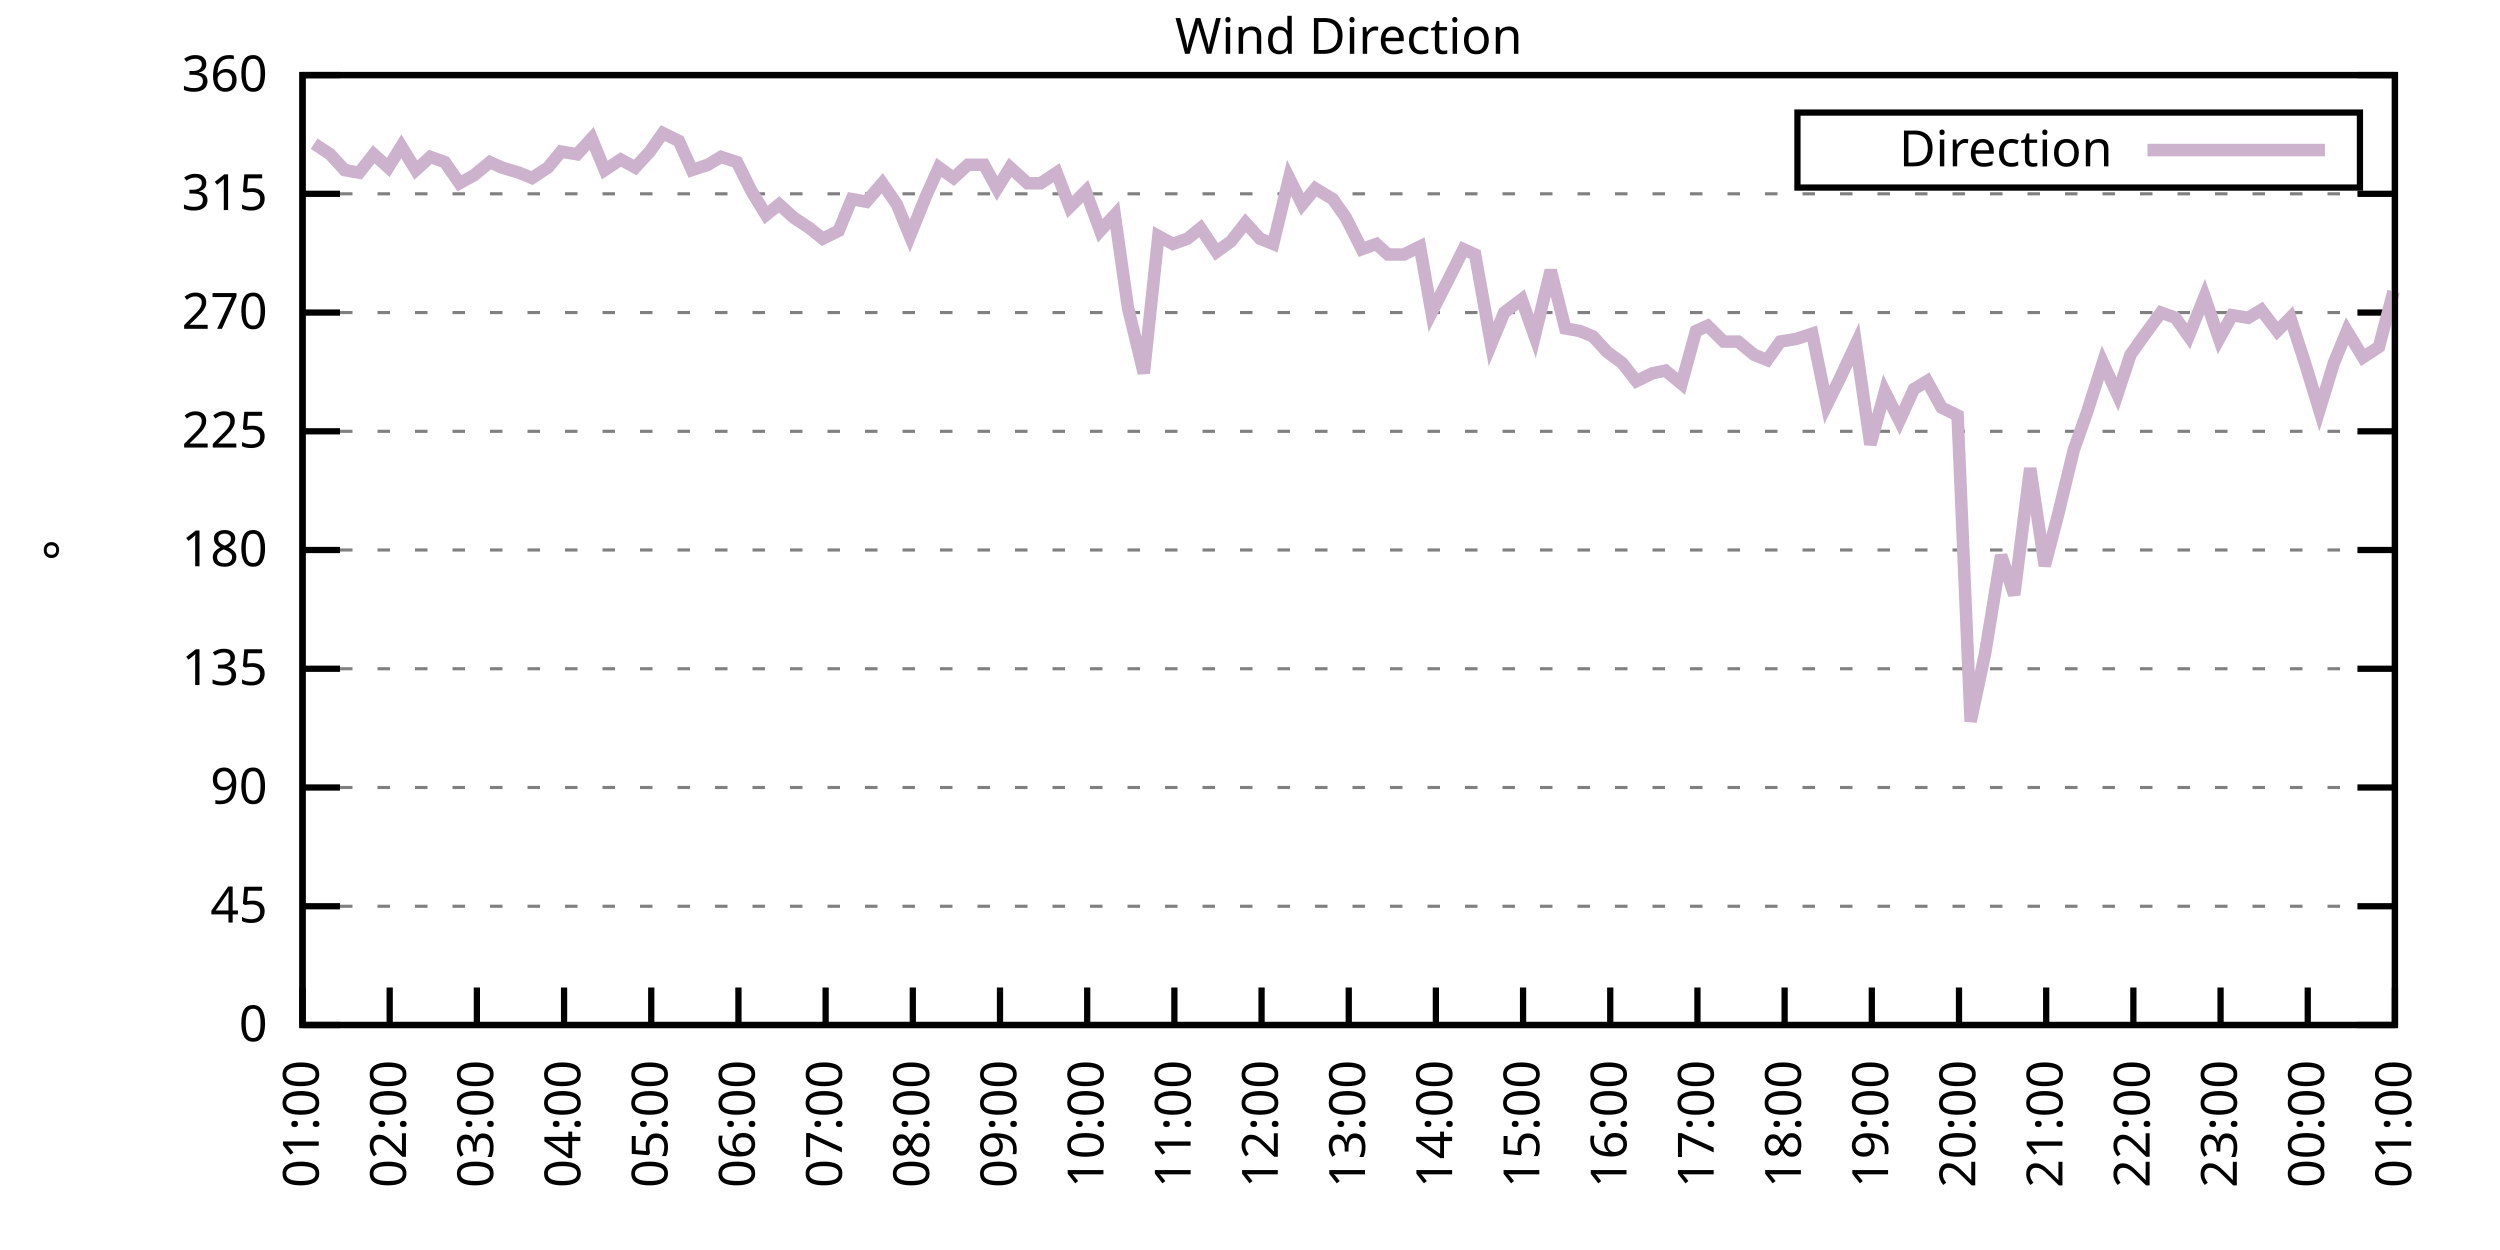
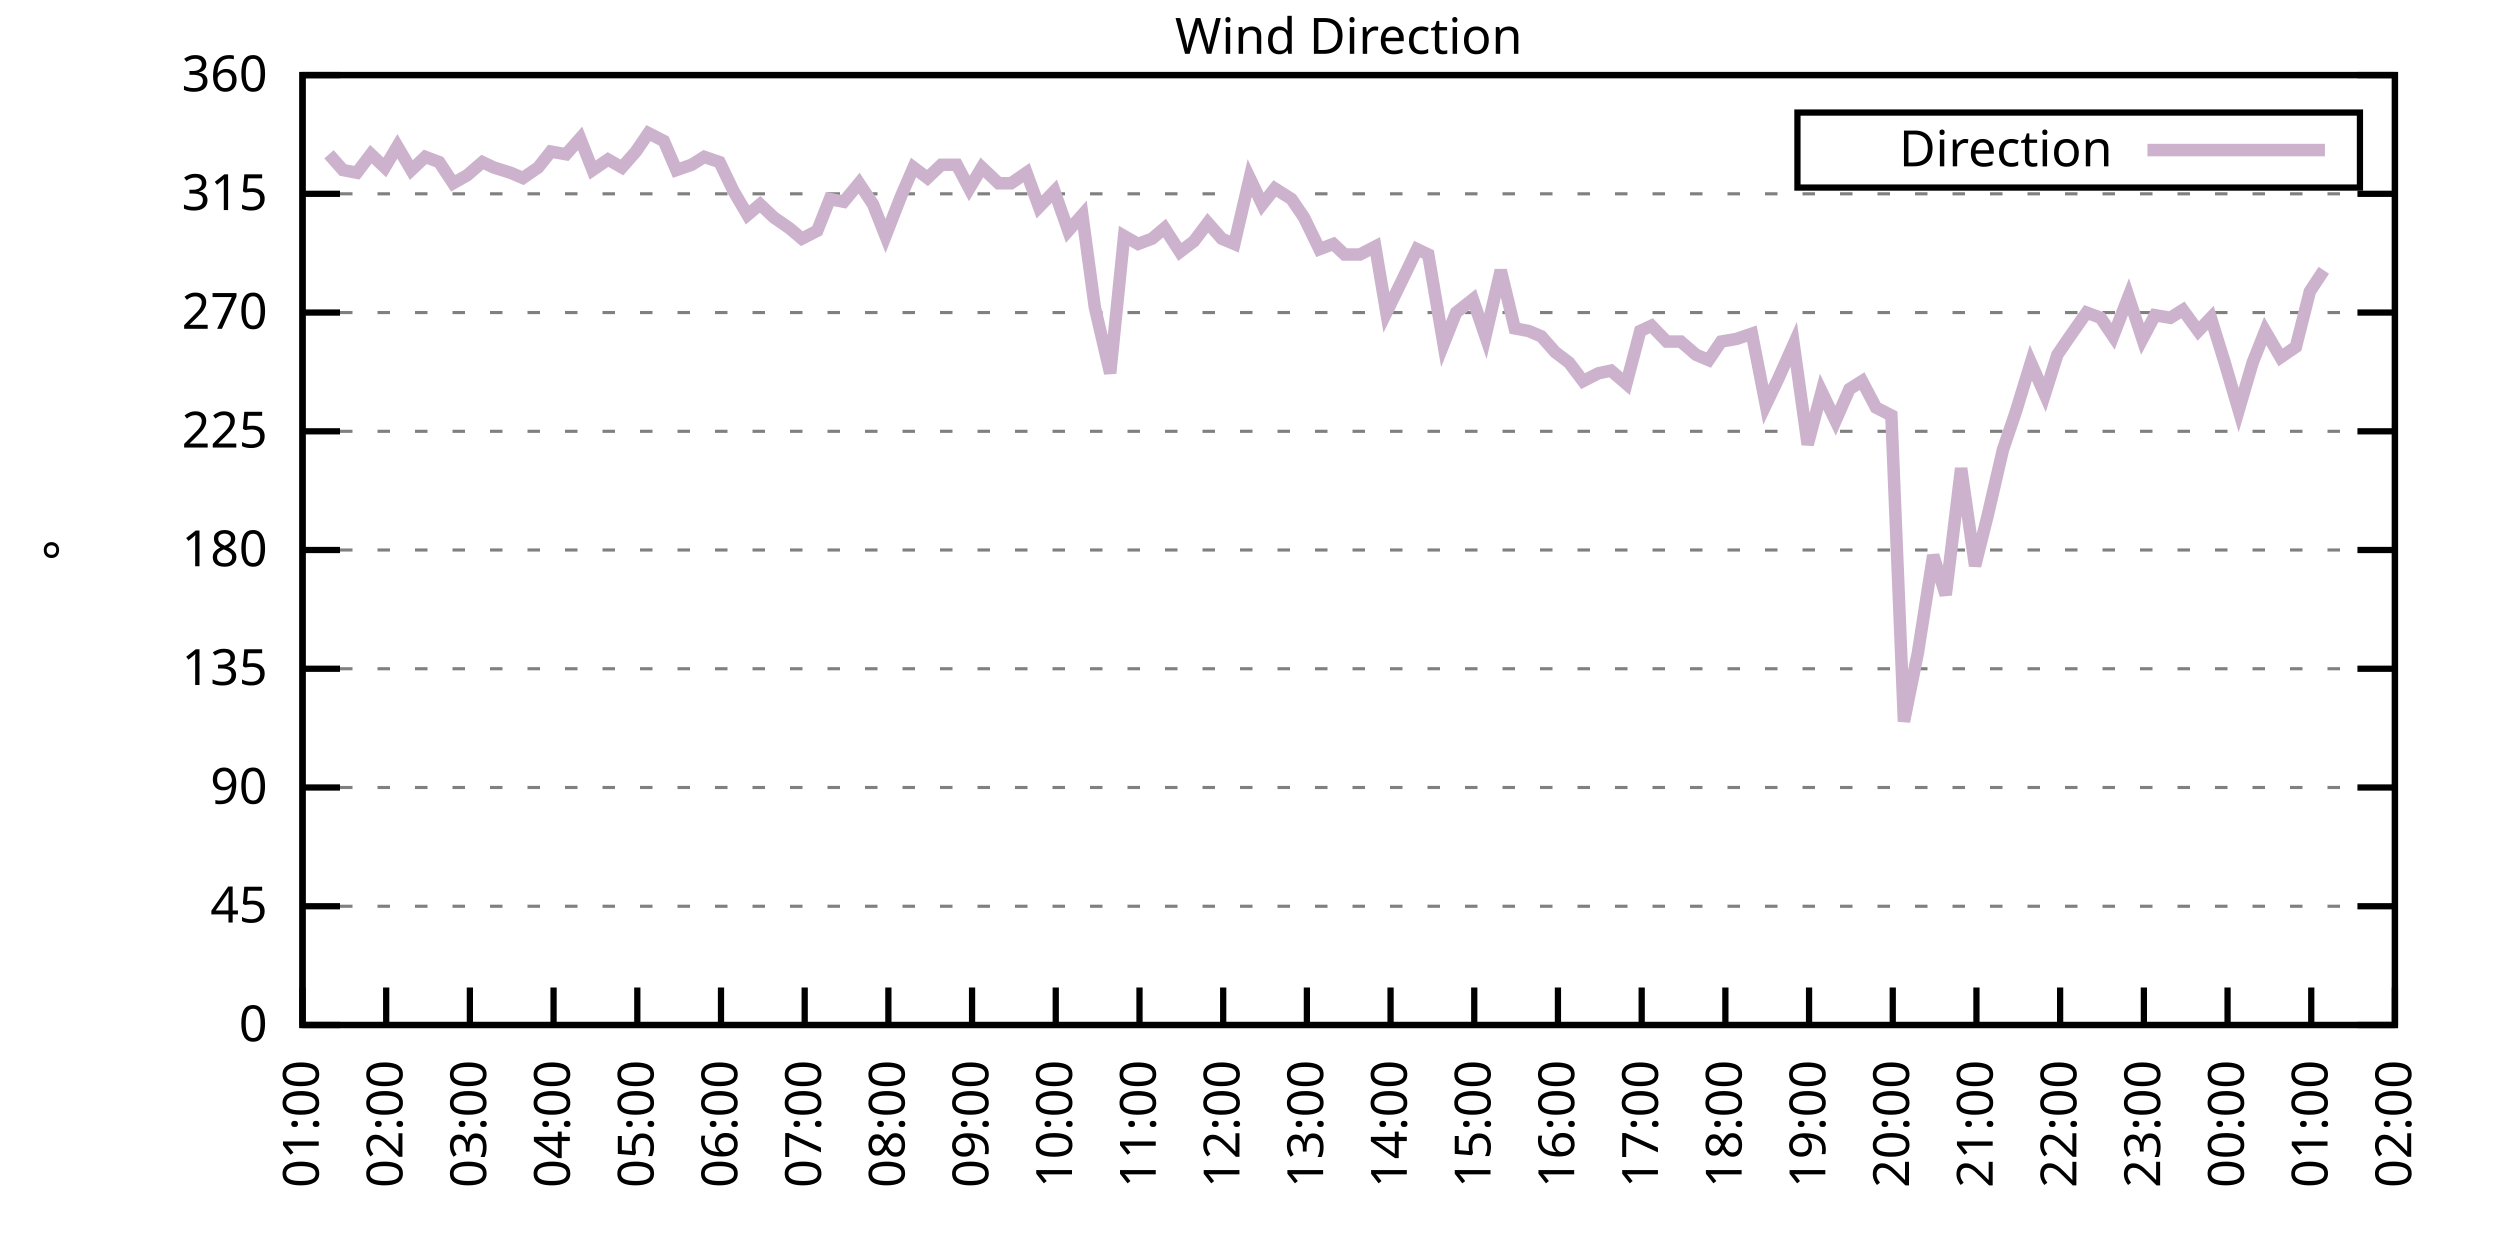
<svg xmlns="http://www.w3.org/2000/svg" xmlns:xlink="http://www.w3.org/1999/xlink" width="400" height="200" viewBox="0 0 400 200">
  <g id="gnuplot_canvas">
    <rect x="0" y="0" width="400" height="200" fill="none" />
    <defs>
      <circle id="gpDot" r="0.5" stroke-width="0.5" stroke="currentColor" />
      <path id="gpPt0" stroke-width="0.333" stroke="currentColor" d="M-1,0 h2 M0,-1 v2" />
      <path id="gpPt1" stroke-width="0.333" stroke="currentColor" d="M-1,-1 L1,1 M1,-1 L-1,1" />
      <path id="gpPt2" stroke-width="0.333" stroke="currentColor" d="M-1,0 L1,0 M0,-1 L0,1 M-1,-1 L1,1 M-1,1 L1,-1" />
      <rect id="gpPt3" stroke-width="0.333" stroke="currentColor" x="-1" y="-1" width="2" height="2" />
      <rect id="gpPt4" stroke-width="0.333" stroke="currentColor" fill="currentColor" x="-1" y="-1" width="2" height="2" />
      <circle id="gpPt5" stroke-width="0.333" stroke="currentColor" cx="0" cy="0" r="1" />
      <use xlink:href="#gpPt5" id="gpPt6" fill="currentColor" stroke="none" />
      <path id="gpPt7" stroke-width="0.333" stroke="currentColor" d="M0,-1.33 L-1.33,0.67 L1.33,0.67 z" />
      <use xlink:href="#gpPt7" id="gpPt8" fill="currentColor" stroke="none" />
      <use xlink:href="#gpPt7" id="gpPt9" stroke="currentColor" transform="rotate(180)" />
      <use xlink:href="#gpPt9" id="gpPt10" fill="currentColor" stroke="none" />
      <use xlink:href="#gpPt3" id="gpPt11" stroke="currentColor" transform="rotate(45)" />
      <use xlink:href="#gpPt11" id="gpPt12" fill="currentColor" stroke="none" />
      <path id="gpPt13" stroke-width="0.333" stroke="currentColor" d="M0,1.330 L1.265,0.411 L0.782,-1.067 L-0.782,-1.076 L-1.265,0.411 z" />
      <use xlink:href="#gpPt13" id="gpPt14" fill="currentColor" stroke="none" />
      <filter id="textbox" filterUnits="objectBoundingBox" x="0" y="0" height="1" width="1">
        <feFlood flood-color="white" flood-opacity="1" result="bgnd" />
        <feComposite in="SourceGraphic" in2="bgnd" operator="atop" />
      </filter>
      <filter id="greybox" filterUnits="objectBoundingBox" x="0" y="0" height="1" width="1">
        <feFlood flood-color="lightgrey" flood-opacity="1" result="grey" />
        <feComposite in="SourceGraphic" in2="grey" operator="atop" />
      </filter>
    </defs>
    <g fill="none" color="white" stroke="currentColor" stroke-width="1.00" stroke-linecap="butt" stroke-linejoin="miter">
</g>
    <g fill="none" color="black" stroke="currentColor" stroke-width="1.00" stroke-linecap="butt" stroke-linejoin="miter">
      <g stroke="none" shape-rendering="crispEdges">
        <polygon fill="rgb(255, 255, 255)" points="48.40,164.00 383.18,164.00 383.18,12.02 48.40,12.02 " />
      </g>
    </g>
    <g fill="none" color="black" stroke="currentColor" stroke-width="1.00" stroke-linecap="butt" stroke-linejoin="miter">
</g>
    <g fill="none" color="black" stroke="black" stroke-width="0.50" stroke-linecap="butt" stroke-linejoin="miter">
</g>
    <g fill="none" color="gray" stroke="currentColor" stroke-width="0.50" stroke-linecap="butt" stroke-linejoin="miter">
      <path stroke="gray" stroke-dasharray="2,4" class="gridline" d="M48.40,164.00 L383.19,164.00  " />
    </g>
    <g fill="none" color="gray" stroke="gray" stroke-width="1.00" stroke-linecap="butt" stroke-linejoin="miter">
</g>
    <g fill="none" color="black" stroke="currentColor" stroke-width="1.00" stroke-linecap="butt" stroke-linejoin="miter">
      <path stroke="black" d="M48.40,164.00 L54.40,164.00 M383.19,164.00 L377.19,164.00  " />
      <g transform="translate(42.80,166.60)" stroke="none" fill="black" font-family="Sans" font-size="8.00" text-anchor="end">
        <text>
          <tspan font-family="Sans"> 0</tspan>
        </text>
      </g>
    </g>
    <g fill="none" color="black" stroke="currentColor" stroke-width="1.00" stroke-linecap="butt" stroke-linejoin="miter">
</g>
    <g fill="none" color="black" stroke="black" stroke-width="0.50" stroke-linecap="butt" stroke-linejoin="miter">
</g>
    <g fill="none" color="gray" stroke="currentColor" stroke-width="0.50" stroke-linecap="butt" stroke-linejoin="miter">
      <path stroke="gray" stroke-dasharray="2,4" class="gridline" d="M48.40,145.00 L383.19,145.00  " />
    </g>
    <g fill="none" color="gray" stroke="gray" stroke-width="1.00" stroke-linecap="butt" stroke-linejoin="miter">
</g>
    <g fill="none" color="black" stroke="currentColor" stroke-width="1.00" stroke-linecap="butt" stroke-linejoin="miter">
      <path stroke="black" d="M48.40,145.00 L54.40,145.00 M383.19,145.00 L377.19,145.00  " />
      <g transform="translate(42.80,147.60)" stroke="none" fill="black" font-family="Sans" font-size="8.00" text-anchor="end">
        <text>
          <tspan font-family="Sans"> 45</tspan>
        </text>
      </g>
    </g>
    <g fill="none" color="black" stroke="currentColor" stroke-width="1.00" stroke-linecap="butt" stroke-linejoin="miter">
</g>
    <g fill="none" color="black" stroke="black" stroke-width="0.50" stroke-linecap="butt" stroke-linejoin="miter">
</g>
    <g fill="none" color="gray" stroke="currentColor" stroke-width="0.50" stroke-linecap="butt" stroke-linejoin="miter">
      <path stroke="gray" stroke-dasharray="2,4" class="gridline" d="M48.40,126.00 L383.19,126.00  " />
    </g>
    <g fill="none" color="gray" stroke="gray" stroke-width="1.00" stroke-linecap="butt" stroke-linejoin="miter">
</g>
    <g fill="none" color="black" stroke="currentColor" stroke-width="1.00" stroke-linecap="butt" stroke-linejoin="miter">
      <path stroke="black" d="M48.40,126.00 L54.40,126.00 M383.19,126.00 L377.19,126.00  " />
      <g transform="translate(42.80,128.60)" stroke="none" fill="black" font-family="Sans" font-size="8.00" text-anchor="end">
        <text>
          <tspan font-family="Sans"> 90</tspan>
        </text>
      </g>
    </g>
    <g fill="none" color="black" stroke="currentColor" stroke-width="1.00" stroke-linecap="butt" stroke-linejoin="miter">
</g>
    <g fill="none" color="black" stroke="black" stroke-width="0.50" stroke-linecap="butt" stroke-linejoin="miter">
</g>
    <g fill="none" color="gray" stroke="currentColor" stroke-width="0.50" stroke-linecap="butt" stroke-linejoin="miter">
      <path stroke="gray" stroke-dasharray="2,4" class="gridline" d="M48.40,107.00 L383.19,107.00  " />
    </g>
    <g fill="none" color="gray" stroke="gray" stroke-width="1.00" stroke-linecap="butt" stroke-linejoin="miter">
</g>
    <g fill="none" color="black" stroke="currentColor" stroke-width="1.00" stroke-linecap="butt" stroke-linejoin="miter">
      <path stroke="black" d="M48.40,107.00 L54.40,107.00 M383.19,107.00 L377.19,107.00  " />
      <g transform="translate(42.80,109.60)" stroke="none" fill="black" font-family="Sans" font-size="8.00" text-anchor="end">
        <text>
          <tspan font-family="Sans"> 135</tspan>
        </text>
      </g>
    </g>
    <g fill="none" color="black" stroke="currentColor" stroke-width="1.00" stroke-linecap="butt" stroke-linejoin="miter">
</g>
    <g fill="none" color="black" stroke="black" stroke-width="0.50" stroke-linecap="butt" stroke-linejoin="miter">
</g>
    <g fill="none" color="gray" stroke="currentColor" stroke-width="0.50" stroke-linecap="butt" stroke-linejoin="miter">
      <path stroke="gray" stroke-dasharray="2,4" class="gridline" d="M48.40,88.00 L383.19,88.00  " />
    </g>
    <g fill="none" color="gray" stroke="gray" stroke-width="1.00" stroke-linecap="butt" stroke-linejoin="miter">
</g>
    <g fill="none" color="black" stroke="currentColor" stroke-width="1.00" stroke-linecap="butt" stroke-linejoin="miter">
      <path stroke="black" d="M48.40,88.00 L54.40,88.00 M383.19,88.00 L377.19,88.00  " />
      <g transform="translate(42.80,90.60)" stroke="none" fill="black" font-family="Sans" font-size="8.00" text-anchor="end">
        <text>
          <tspan font-family="Sans"> 180</tspan>
        </text>
      </g>
    </g>
    <g fill="none" color="black" stroke="currentColor" stroke-width="1.00" stroke-linecap="butt" stroke-linejoin="miter">
</g>
    <g fill="none" color="black" stroke="black" stroke-width="0.50" stroke-linecap="butt" stroke-linejoin="miter">
</g>
    <g fill="none" color="gray" stroke="currentColor" stroke-width="0.50" stroke-linecap="butt" stroke-linejoin="miter">
      <path stroke="gray" stroke-dasharray="2,4" class="gridline" d="M48.40,69.01 L383.19,69.01  " />
    </g>
    <g fill="none" color="gray" stroke="gray" stroke-width="1.00" stroke-linecap="butt" stroke-linejoin="miter">
</g>
    <g fill="none" color="black" stroke="currentColor" stroke-width="1.00" stroke-linecap="butt" stroke-linejoin="miter">
      <path stroke="black" d="M48.40,69.01 L54.40,69.01 M383.19,69.01 L377.19,69.01  " />
      <g transform="translate(42.80,71.61)" stroke="none" fill="black" font-family="Sans" font-size="8.00" text-anchor="end">
        <text>
          <tspan font-family="Sans"> 225</tspan>
        </text>
      </g>
    </g>
    <g fill="none" color="black" stroke="currentColor" stroke-width="1.00" stroke-linecap="butt" stroke-linejoin="miter">
</g>
    <g fill="none" color="black" stroke="black" stroke-width="0.50" stroke-linecap="butt" stroke-linejoin="miter">
</g>
    <g fill="none" color="gray" stroke="currentColor" stroke-width="0.50" stroke-linecap="butt" stroke-linejoin="miter">
      <path stroke="gray" stroke-dasharray="2,4" class="gridline" d="M48.40,50.01 L383.19,50.01  " />
    </g>
    <g fill="none" color="gray" stroke="gray" stroke-width="1.00" stroke-linecap="butt" stroke-linejoin="miter">
</g>
    <g fill="none" color="black" stroke="currentColor" stroke-width="1.00" stroke-linecap="butt" stroke-linejoin="miter">
      <path stroke="black" d="M48.40,50.01 L54.40,50.01 M383.19,50.01 L377.19,50.01  " />
      <g transform="translate(42.80,52.61)" stroke="none" fill="black" font-family="Sans" font-size="8.00" text-anchor="end">
        <text>
          <tspan font-family="Sans"> 270</tspan>
        </text>
      </g>
    </g>
    <g fill="none" color="black" stroke="currentColor" stroke-width="1.00" stroke-linecap="butt" stroke-linejoin="miter">
</g>
    <g fill="none" color="black" stroke="black" stroke-width="0.50" stroke-linecap="butt" stroke-linejoin="miter">
</g>
    <g fill="none" color="gray" stroke="currentColor" stroke-width="0.50" stroke-linecap="butt" stroke-linejoin="miter">
      <path stroke="gray" stroke-dasharray="2,4" class="gridline" d="M48.40,31.01 L383.19,31.01  " />
    </g>
    <g fill="none" color="gray" stroke="gray" stroke-width="1.00" stroke-linecap="butt" stroke-linejoin="miter">
</g>
    <g fill="none" color="black" stroke="currentColor" stroke-width="1.00" stroke-linecap="butt" stroke-linejoin="miter">
      <path stroke="black" d="M48.40,31.01 L54.40,31.01 M383.19,31.01 L377.19,31.01  " />
      <g transform="translate(42.80,33.61)" stroke="none" fill="black" font-family="Sans" font-size="8.00" text-anchor="end">
        <text>
          <tspan font-family="Sans"> 315</tspan>
        </text>
      </g>
    </g>
    <g fill="none" color="black" stroke="currentColor" stroke-width="1.00" stroke-linecap="butt" stroke-linejoin="miter">
</g>
    <g fill="none" color="black" stroke="black" stroke-width="0.50" stroke-linecap="butt" stroke-linejoin="miter">
</g>
    <g fill="none" color="gray" stroke="currentColor" stroke-width="0.50" stroke-linecap="butt" stroke-linejoin="miter">
      <path stroke="gray" stroke-dasharray="2,4" class="gridline" d="M48.40,12.01 L383.19,12.01  " />
    </g>
    <g fill="none" color="gray" stroke="gray" stroke-width="1.00" stroke-linecap="butt" stroke-linejoin="miter">
</g>
    <g fill="none" color="black" stroke="currentColor" stroke-width="1.00" stroke-linecap="butt" stroke-linejoin="miter">
      <path stroke="black" d="M48.40,12.01 L54.40,12.01 M383.19,12.01 L377.19,12.01  " />
      <g transform="translate(42.80,14.61)" stroke="none" fill="black" font-family="Sans" font-size="8.00" text-anchor="end">
        <text>
          <tspan font-family="Sans"> 360</tspan>
        </text>
      </g>
    </g>
    <g fill="none" color="black" stroke="currentColor" stroke-width="1.00" stroke-linecap="butt" stroke-linejoin="miter">
      <path stroke="black" d="M48.40,164.00 L48.40,158.00  " />
      <g transform="translate(51.00,169.60) rotate(270.00)" stroke="none" fill="black" font-family="Sans" font-size="8.00" text-anchor="end">
        <text>
          <tspan font-family="Sans">01:00</tspan>
        </text>
      </g>
    </g>
    <g fill="none" color="black" stroke="currentColor" stroke-width="1.00" stroke-linecap="butt" stroke-linejoin="miter">
-       <path stroke="black" d="M62.35,164.00 L62.35,158.00  " />
-       <g transform="translate(64.95,169.60) rotate(270.00)" stroke="none" fill="black" font-family="Sans" font-size="8.00" text-anchor="end">
+       <path stroke="black" d="M61.79,164.00 L61.79,158.00  " />
+       <g transform="translate(64.39,169.60) rotate(270.00)" stroke="none" fill="black" font-family="Sans" font-size="8.00" text-anchor="end">
        <text>
          <tspan font-family="Sans">02:00</tspan>
        </text>
      </g>
    </g>
    <g fill="none" color="black" stroke="currentColor" stroke-width="1.00" stroke-linecap="butt" stroke-linejoin="miter">
-       <path stroke="black" d="M76.30,164.00 L76.30,158.00  " />
-       <g transform="translate(78.90,169.60) rotate(270.00)" stroke="none" fill="black" font-family="Sans" font-size="8.00" text-anchor="end">
+       <path stroke="black" d="M75.18,164.00 L75.18,158.00  " />
+       <g transform="translate(77.78,169.60) rotate(270.00)" stroke="none" fill="black" font-family="Sans" font-size="8.00" text-anchor="end">
        <text>
          <tspan font-family="Sans">03:00</tspan>
        </text>
      </g>
    </g>
    <g fill="none" color="black" stroke="currentColor" stroke-width="1.00" stroke-linecap="butt" stroke-linejoin="miter">
-       <path stroke="black" d="M90.25,164.00 L90.25,158.00  " />
-       <g transform="translate(92.85,169.60) rotate(270.00)" stroke="none" fill="black" font-family="Sans" font-size="8.00" text-anchor="end">
+       <path stroke="black" d="M88.57,164.00 L88.57,158.00  " />
+       <g transform="translate(91.17,169.60) rotate(270.00)" stroke="none" fill="black" font-family="Sans" font-size="8.00" text-anchor="end">
        <text>
          <tspan font-family="Sans">04:00</tspan>
        </text>
      </g>
    </g>
    <g fill="none" color="black" stroke="currentColor" stroke-width="1.00" stroke-linecap="butt" stroke-linejoin="miter">
-       <path stroke="black" d="M104.20,164.00 L104.20,158.00  " />
-       <g transform="translate(106.80,169.60) rotate(270.00)" stroke="none" fill="black" font-family="Sans" font-size="8.00" text-anchor="end">
+       <path stroke="black" d="M101.97,164.00 L101.97,158.00  " />
+       <g transform="translate(104.57,169.60) rotate(270.00)" stroke="none" fill="black" font-family="Sans" font-size="8.00" text-anchor="end">
        <text>
          <tspan font-family="Sans">05:00</tspan>
        </text>
      </g>
    </g>
    <g fill="none" color="black" stroke="currentColor" stroke-width="1.00" stroke-linecap="butt" stroke-linejoin="miter">
-       <path stroke="black" d="M118.15,164.00 L118.15,158.00  " />
-       <g transform="translate(120.75,169.60) rotate(270.00)" stroke="none" fill="black" font-family="Sans" font-size="8.00" text-anchor="end">
+       <path stroke="black" d="M115.36,164.00 L115.36,158.00  " />
+       <g transform="translate(117.96,169.60) rotate(270.00)" stroke="none" fill="black" font-family="Sans" font-size="8.00" text-anchor="end">
        <text>
          <tspan font-family="Sans">06:00</tspan>
        </text>
      </g>
    </g>
    <g fill="none" color="black" stroke="currentColor" stroke-width="1.00" stroke-linecap="butt" stroke-linejoin="miter">
-       <path stroke="black" d="M132.10,164.00 L132.10,158.00  " />
-       <g transform="translate(134.70,169.60) rotate(270.00)" stroke="none" fill="black" font-family="Sans" font-size="8.00" text-anchor="end">
+       <path stroke="black" d="M128.75,164.00 L128.75,158.00  " />
+       <g transform="translate(131.35,169.60) rotate(270.00)" stroke="none" fill="black" font-family="Sans" font-size="8.00" text-anchor="end">
        <text>
          <tspan font-family="Sans">07:00</tspan>
        </text>
      </g>
    </g>
    <g fill="none" color="black" stroke="currentColor" stroke-width="1.00" stroke-linecap="butt" stroke-linejoin="miter">
-       <path stroke="black" d="M146.05,164.00 L146.05,158.00  " />
-       <g transform="translate(148.65,169.60) rotate(270.00)" stroke="none" fill="black" font-family="Sans" font-size="8.00" text-anchor="end">
+       <path stroke="black" d="M142.14,164.00 L142.14,158.00  " />
+       <g transform="translate(144.74,169.60) rotate(270.00)" stroke="none" fill="black" font-family="Sans" font-size="8.00" text-anchor="end">
        <text>
          <tspan font-family="Sans">08:00</tspan>
        </text>
      </g>
    </g>
    <g fill="none" color="black" stroke="currentColor" stroke-width="1.00" stroke-linecap="butt" stroke-linejoin="miter">
-       <path stroke="black" d="M160.00,164.00 L160.00,158.00  " />
-       <g transform="translate(162.60,169.60) rotate(270.00)" stroke="none" fill="black" font-family="Sans" font-size="8.00" text-anchor="end">
+       <path stroke="black" d="M155.53,164.00 L155.53,158.00  " />
+       <g transform="translate(158.13,169.60) rotate(270.00)" stroke="none" fill="black" font-family="Sans" font-size="8.00" text-anchor="end">
        <text>
          <tspan font-family="Sans">09:00</tspan>
        </text>
      </g>
    </g>
    <g fill="none" color="black" stroke="currentColor" stroke-width="1.00" stroke-linecap="butt" stroke-linejoin="miter">
-       <path stroke="black" d="M173.95,164.00 L173.95,158.00  " />
-       <g transform="translate(176.55,169.60) rotate(270.00)" stroke="none" fill="black" font-family="Sans" font-size="8.00" text-anchor="end">
+       <path stroke="black" d="M168.92,164.00 L168.92,158.00  " />
+       <g transform="translate(171.52,169.60) rotate(270.00)" stroke="none" fill="black" font-family="Sans" font-size="8.00" text-anchor="end">
        <text>
          <tspan font-family="Sans">10:00</tspan>
        </text>
      </g>
    </g>
    <g fill="none" color="black" stroke="currentColor" stroke-width="1.00" stroke-linecap="butt" stroke-linejoin="miter">
-       <path stroke="black" d="M187.90,164.00 L187.90,158.00  " />
-       <g transform="translate(190.50,169.60) rotate(270.00)" stroke="none" fill="black" font-family="Sans" font-size="8.00" text-anchor="end">
+       <path stroke="black" d="M182.32,164.00 L182.32,158.00  " />
+       <g transform="translate(184.92,169.60) rotate(270.00)" stroke="none" fill="black" font-family="Sans" font-size="8.00" text-anchor="end">
        <text>
          <tspan font-family="Sans">11:00</tspan>
        </text>
      </g>
    </g>
    <g fill="none" color="black" stroke="currentColor" stroke-width="1.00" stroke-linecap="butt" stroke-linejoin="miter">
-       <path stroke="black" d="M201.85,164.00 L201.85,158.00  " />
-       <g transform="translate(204.45,169.60) rotate(270.00)" stroke="none" fill="black" font-family="Sans" font-size="8.00" text-anchor="end">
+       <path stroke="black" d="M195.71,164.00 L195.71,158.00  " />
+       <g transform="translate(198.31,169.60) rotate(270.00)" stroke="none" fill="black" font-family="Sans" font-size="8.00" text-anchor="end">
        <text>
          <tspan font-family="Sans">12:00</tspan>
        </text>
      </g>
    </g>
    <g fill="none" color="black" stroke="currentColor" stroke-width="1.00" stroke-linecap="butt" stroke-linejoin="miter">
-       <path stroke="black" d="M215.80,164.00 L215.80,158.00  " />
-       <g transform="translate(218.40,169.60) rotate(270.00)" stroke="none" fill="black" font-family="Sans" font-size="8.00" text-anchor="end">
+       <path stroke="black" d="M209.10,164.00 L209.10,158.00  " />
+       <g transform="translate(211.70,169.60) rotate(270.00)" stroke="none" fill="black" font-family="Sans" font-size="8.00" text-anchor="end">
        <text>
          <tspan font-family="Sans">13:00</tspan>
        </text>
      </g>
    </g>
    <g fill="none" color="black" stroke="currentColor" stroke-width="1.00" stroke-linecap="butt" stroke-linejoin="miter">
-       <path stroke="black" d="M229.74,164.00 L229.74,158.00  " />
-       <g transform="translate(232.34,169.60) rotate(270.00)" stroke="none" fill="black" font-family="Sans" font-size="8.00" text-anchor="end">
+       <path stroke="black" d="M222.49,164.00 L222.49,158.00  " />
+       <g transform="translate(225.09,169.60) rotate(270.00)" stroke="none" fill="black" font-family="Sans" font-size="8.00" text-anchor="end">
        <text>
          <tspan font-family="Sans">14:00</tspan>
        </text>
      </g>
    </g>
    <g fill="none" color="black" stroke="currentColor" stroke-width="1.00" stroke-linecap="butt" stroke-linejoin="miter">
-       <path stroke="black" d="M243.69,164.00 L243.69,158.00  " />
-       <g transform="translate(246.29,169.60) rotate(270.00)" stroke="none" fill="black" font-family="Sans" font-size="8.00" text-anchor="end">
+       <path stroke="black" d="M235.88,164.00 L235.88,158.00  " />
+       <g transform="translate(238.48,169.60) rotate(270.00)" stroke="none" fill="black" font-family="Sans" font-size="8.00" text-anchor="end">
        <text>
          <tspan font-family="Sans">15:00</tspan>
        </text>
      </g>
    </g>
    <g fill="none" color="black" stroke="currentColor" stroke-width="1.00" stroke-linecap="butt" stroke-linejoin="miter">
-       <path stroke="black" d="M257.64,164.00 L257.64,158.00  " />
-       <g transform="translate(260.24,169.60) rotate(270.00)" stroke="none" fill="black" font-family="Sans" font-size="8.00" text-anchor="end">
+       <path stroke="black" d="M249.27,164.00 L249.27,158.00  " />
+       <g transform="translate(251.87,169.60) rotate(270.00)" stroke="none" fill="black" font-family="Sans" font-size="8.00" text-anchor="end">
        <text>
          <tspan font-family="Sans">16:00</tspan>
        </text>
      </g>
    </g>
    <g fill="none" color="black" stroke="currentColor" stroke-width="1.00" stroke-linecap="butt" stroke-linejoin="miter">
-       <path stroke="black" d="M271.59,164.00 L271.59,158.00  " />
-       <g transform="translate(274.19,169.60) rotate(270.00)" stroke="none" fill="black" font-family="Sans" font-size="8.00" text-anchor="end">
+       <path stroke="black" d="M262.67,164.00 L262.67,158.00  " />
+       <g transform="translate(265.27,169.60) rotate(270.00)" stroke="none" fill="black" font-family="Sans" font-size="8.00" text-anchor="end">
        <text>
          <tspan font-family="Sans">17:00</tspan>
        </text>
      </g>
    </g>
    <g fill="none" color="black" stroke="currentColor" stroke-width="1.00" stroke-linecap="butt" stroke-linejoin="miter">
-       <path stroke="black" d="M285.54,164.00 L285.54,158.00  " />
-       <g transform="translate(288.14,169.60) rotate(270.00)" stroke="none" fill="black" font-family="Sans" font-size="8.00" text-anchor="end">
+       <path stroke="black" d="M276.06,164.00 L276.06,158.00  " />
+       <g transform="translate(278.66,169.60) rotate(270.00)" stroke="none" fill="black" font-family="Sans" font-size="8.00" text-anchor="end">
        <text>
          <tspan font-family="Sans">18:00</tspan>
        </text>
      </g>
    </g>
    <g fill="none" color="black" stroke="currentColor" stroke-width="1.00" stroke-linecap="butt" stroke-linejoin="miter">
-       <path stroke="black" d="M299.49,164.00 L299.49,158.00  " />
-       <g transform="translate(302.09,169.60) rotate(270.00)" stroke="none" fill="black" font-family="Sans" font-size="8.00" text-anchor="end">
+       <path stroke="black" d="M289.45,164.00 L289.45,158.00  " />
+       <g transform="translate(292.05,169.60) rotate(270.00)" stroke="none" fill="black" font-family="Sans" font-size="8.00" text-anchor="end">
        <text>
          <tspan font-family="Sans">19:00</tspan>
        </text>
      </g>
    </g>
    <g fill="none" color="black" stroke="currentColor" stroke-width="1.00" stroke-linecap="butt" stroke-linejoin="miter">
-       <path stroke="black" d="M313.44,164.00 L313.44,158.00  " />
-       <g transform="translate(316.04,169.60) rotate(270.00)" stroke="none" fill="black" font-family="Sans" font-size="8.00" text-anchor="end">
+       <path stroke="black" d="M302.84,164.00 L302.84,158.00  " />
+       <g transform="translate(305.44,169.60) rotate(270.00)" stroke="none" fill="black" font-family="Sans" font-size="8.00" text-anchor="end">
        <text>
          <tspan font-family="Sans">20:00</tspan>
        </text>
      </g>
    </g>
    <g fill="none" color="black" stroke="currentColor" stroke-width="1.00" stroke-linecap="butt" stroke-linejoin="miter">
-       <path stroke="black" d="M327.39,164.00 L327.39,158.00  " />
-       <g transform="translate(329.99,169.60) rotate(270.00)" stroke="none" fill="black" font-family="Sans" font-size="8.00" text-anchor="end">
+       <path stroke="black" d="M316.23,164.00 L316.23,158.00  " />
+       <g transform="translate(318.83,169.60) rotate(270.00)" stroke="none" fill="black" font-family="Sans" font-size="8.00" text-anchor="end">
        <text>
          <tspan font-family="Sans">21:00</tspan>
        </text>
      </g>
    </g>
    <g fill="none" color="black" stroke="currentColor" stroke-width="1.00" stroke-linecap="butt" stroke-linejoin="miter">
-       <path stroke="black" d="M341.34,164.00 L341.34,158.00  " />
-       <g transform="translate(343.94,169.60) rotate(270.00)" stroke="none" fill="black" font-family="Sans" font-size="8.00" text-anchor="end">
+       <path stroke="black" d="M329.62,164.00 L329.62,158.00  " />
+       <g transform="translate(332.22,169.60) rotate(270.00)" stroke="none" fill="black" font-family="Sans" font-size="8.00" text-anchor="end">
        <text>
          <tspan font-family="Sans">22:00</tspan>
        </text>
      </g>
    </g>
    <g fill="none" color="black" stroke="currentColor" stroke-width="1.00" stroke-linecap="butt" stroke-linejoin="miter">
-       <path stroke="black" d="M355.29,164.00 L355.29,158.00  " />
-       <g transform="translate(357.89,169.60) rotate(270.00)" stroke="none" fill="black" font-family="Sans" font-size="8.00" text-anchor="end">
+       <path stroke="black" d="M343.02,164.00 L343.02,158.00  " />
+       <g transform="translate(345.62,169.60) rotate(270.00)" stroke="none" fill="black" font-family="Sans" font-size="8.00" text-anchor="end">
        <text>
          <tspan font-family="Sans">23:00</tspan>
        </text>
      </g>
    </g>
    <g fill="none" color="black" stroke="currentColor" stroke-width="1.00" stroke-linecap="butt" stroke-linejoin="miter">
-       <path stroke="black" d="M369.24,164.00 L369.24,158.00  " />
-       <g transform="translate(371.84,169.60) rotate(270.00)" stroke="none" fill="black" font-family="Sans" font-size="8.00" text-anchor="end">
+       <path stroke="black" d="M356.41,164.00 L356.41,158.00  " />
+       <g transform="translate(359.01,169.60) rotate(270.00)" stroke="none" fill="black" font-family="Sans" font-size="8.00" text-anchor="end">
        <text>
          <tspan font-family="Sans">00:00</tspan>
+         </text>
+       </g>
+     </g>
+     <g fill="none" color="black" stroke="currentColor" stroke-width="1.00" stroke-linecap="butt" stroke-linejoin="miter">
+       <path stroke="black" d="M369.80,164.00 L369.80,158.00  " />
+       <g transform="translate(372.40,169.60) rotate(270.00)" stroke="none" fill="black" font-family="Sans" font-size="8.00" text-anchor="end">
+         <text>
+           <tspan font-family="Sans">01:00</tspan>
        </text>
      </g>
    </g>
    <g fill="none" color="black" stroke="currentColor" stroke-width="1.00" stroke-linecap="butt" stroke-linejoin="miter">
      <path stroke="black" d="M383.19,164.00 L383.19,158.00  " />
      <g transform="translate(385.79,169.60) rotate(270.00)" stroke="none" fill="black" font-family="Sans" font-size="8.00" text-anchor="end">
        <text>
-           <tspan font-family="Sans">01:00</tspan>
+           <tspan font-family="Sans">02:00</tspan>
        </text>
      </g>
    </g>
    <g fill="none" color="black" stroke="currentColor" stroke-width="1.00" stroke-linecap="butt" stroke-linejoin="miter">
</g>
    <g fill="none" color="black" stroke="currentColor" stroke-width="1.00" stroke-linecap="butt" stroke-linejoin="miter">
      <path stroke="black" d="M48.40,12.01 L48.40,164.00 L383.19,164.00 L383.19,12.01 L48.40,12.01 Z  " />
    </g>
    <g fill="none" color="black" stroke="currentColor" stroke-width="1.00" stroke-linecap="butt" stroke-linejoin="miter">
</g>
    <g fill="none" color="black" stroke="currentColor" stroke-width="1.00" stroke-linecap="butt" stroke-linejoin="miter">
      <path stroke="black" d="M287.59,30.01 L287.59,18.01 L377.59,18.01 L377.59,30.01 L287.59,30.01 Z  " />
    </g>
    <g id="Wind_direction_plot_1">
      <g fill="none" color="white" stroke="black" stroke-width="2.00" stroke-linecap="butt" stroke-linejoin="miter">
</g>
      <g fill="none" color="black" stroke="currentColor" stroke-width="2.00" stroke-linecap="butt" stroke-linejoin="miter">
        <g transform="translate(337.99,26.61)" stroke="none" fill="black" font-family="Sans" font-size="8.00" text-anchor="end">
          <text>
            <tspan font-family="Sans">Direction</tspan>
          </text>
        </g>
      </g>
      <g fill="none" color="black" stroke="currentColor" stroke-width="2.00" stroke-linecap="butt" stroke-linejoin="miter">
-         <path stroke="rgb(204, 178, 204)" d="M343.59,24.01 L371.99,24.01 M50.26,22.99 L52.82,24.68 L55.14,27.21 L57.47,27.63 L59.79,24.68 L62.12,26.79   L64.21,23.41 L66.53,27.21 L68.86,25.10 L71.18,25.94 L73.51,29.32 L75.83,28.05 L78.39,25.94 L80.25,26.79   L83.04,27.63 L85.13,28.48 L87.69,26.79 L89.78,24.25 L92.34,24.68 L94.67,22.14 L96.76,27.21 L99.32,25.52   L101.64,26.79 L103.97,24.25 L106.06,21.30 L108.62,22.56 L110.71,27.21 L113.27,26.36 L115.36,25.10 L117.92,25.94   L120.24,30.59 L122.57,34.39 L124.66,32.70 L126.98,34.81 L129.54,36.50 L131.63,38.19 L134.19,36.92 L136.28,31.85   L138.61,32.28 L141.16,29.32 L143.49,32.70 L145.58,37.76 L148.14,31.43 L150.23,26.79 L152.56,28.48 L154.88,26.36   L157.44,26.36 L159.53,30.16 L161.62,26.79 L164.41,29.32 L166.51,29.32 L169.06,27.63 L171.16,33.12 L173.71,30.59   L176.04,36.92 L178.36,34.39 L180.46,49.16 L183.01,59.72 L185.34,37.76 L187.66,39.03 L189.99,38.19 L192.08,36.50   L194.64,40.30 L196.96,38.61 L199.29,35.65 L201.61,38.19 L203.71,39.03 L206.26,28.48 L208.36,32.70 L210.45,30.16   L213.24,31.85 L215.33,34.81 L217.89,39.87 L220.21,39.03 L222.07,40.72 L224.63,40.72 L227.19,39.45 L229.05,50.01   L231.84,44.52 L234.16,39.87 L236.02,40.72 L238.58,55.07 L240.67,50.01 L243.46,47.90 L245.55,53.81 L248.11,43.25   L250.44,52.54 L252.76,52.96 L254.85,53.81 L257.18,56.34 L259.50,58.03 L261.83,60.98 L264.39,59.72 L266.48,59.30   L269.04,61.41 L271.36,52.96 L273.22,52.12 L275.78,54.65 L278.10,54.65 L280.66,56.76 L282.75,57.61 L284.85,54.65   L287.40,54.23 L289.96,53.39 L292.29,64.78 L294.38,60.56 L296.94,55.07 L299.26,71.12 L301.58,62.67 L303.91,67.32   L306.23,62.25 L308.33,60.98 L310.65,65.21 L313.21,66.47 L315.30,115.45 L317.63,104.47 L320.18,88.85 L322.28,95.18   L324.83,74.92 L327.16,90.54 L329.25,82.52 L331.81,71.96 L333.90,66.05 L336.46,58.03 L338.78,63.10 L340.88,56.76   L342.97,53.81 L345.76,50.01 L348.08,50.85 L350.18,53.81 L352.73,47.47 L355.06,54.23 L357.15,50.43 L359.71,50.85   L361.80,49.59 L364.36,52.96 L366.45,50.85 L368.78,58.03 L371.10,65.63 L373.43,58.03 L375.52,52.96 L378.08,57.18   L380.63,55.50 L382.96,46.63  " />
+         <path stroke="rgb(204, 178, 204)" d="M343.59,24.01 L371.99,24.01 M52.64,24.68 L54.87,27.21 L57.10,27.63 L59.34,24.68 L61.57,26.79 L63.58,23.41   L65.81,27.21 L68.04,25.10 L70.27,25.94 L72.50,29.32 L74.74,28.05 L77.19,25.94 L78.98,26.79 L81.66,27.63   L83.66,28.48 L86.12,26.79 L88.13,24.25 L90.58,24.68 L92.82,22.14 L94.82,27.21 L97.28,25.52 L99.51,26.79   L101.74,24.25 L103.75,21.30 L106.21,22.56 L108.22,27.21 L110.67,26.36 L112.68,25.10 L115.13,25.94 L117.37,30.59   L119.60,34.39 L121.61,32.70 L123.84,34.81 L126.29,36.50 L128.30,38.19 L130.76,36.92 L132.77,31.85 L135.00,32.28   L137.45,29.32 L139.69,32.70 L141.69,37.76 L144.15,31.43 L146.16,26.79 L148.39,28.48 L150.62,26.36 L153.08,26.36   L155.09,30.16 L157.10,26.79 L159.77,29.32 L161.78,29.32 L164.24,27.63 L166.25,33.12 L168.70,30.59 L170.93,36.92   L173.17,34.39 L175.17,49.16 L177.63,59.72 L179.86,37.76 L182.09,39.03 L184.32,38.19 L186.33,36.50 L188.79,40.30   L191.02,38.61 L193.25,35.65 L195.48,38.19 L197.49,39.03 L199.95,28.48 L201.96,32.70 L203.97,30.16 L206.64,31.85   L208.65,34.81 L211.11,39.87 L213.34,39.03 L215.13,40.72 L217.58,40.72 L220.04,39.45 L221.82,50.01 L224.50,44.52   L226.73,39.87 L228.52,40.72 L230.97,55.07 L232.98,50.01 L235.66,47.90 L237.67,53.81 L240.12,43.25 L242.36,52.54   L244.59,52.96 L246.60,53.81 L248.83,56.34 L251.06,58.03 L253.29,60.98 L255.75,59.72 L257.76,59.30 L260.21,61.41   L262.44,52.96 L264.23,52.12 L266.68,54.65 L268.92,54.65 L271.37,56.76 L273.38,57.61 L275.39,54.65 L277.84,54.23   L280.30,53.39 L282.53,64.78 L284.54,60.56 L286.99,55.07 L289.23,71.12 L291.46,62.67 L293.69,67.32 L295.92,62.25   L297.93,60.98 L300.16,65.21 L302.62,66.47 L304.63,115.45 L306.86,104.47 L309.31,88.85 L311.32,95.18 L313.78,74.92   L316.01,90.54 L318.02,82.52 L320.47,71.96 L322.48,66.05 L324.94,58.03 L327.17,63.10 L329.18,56.76 L331.19,53.81   L333.86,50.01 L336.10,50.85 L338.10,53.81 L340.56,47.47 L342.79,54.23 L344.80,50.43 L347.26,50.85 L349.26,49.59   L351.72,52.96 L353.73,50.85 L355.96,58.03 L358.19,65.63 L360.42,58.03 L362.43,52.96 L364.89,57.18 L367.34,55.50   L369.58,46.63 L371.81,43.25  " />
      </g>
    </g>
    <g fill="none" color="black" stroke="currentColor" stroke-width="2.00" stroke-linecap="butt" stroke-linejoin="miter">
</g>
    <g fill="none" color="black" stroke="black" stroke-width="1.00" stroke-linecap="butt" stroke-linejoin="miter">
</g>
    <g fill="none" color="black" stroke="currentColor" stroke-width="1.00" stroke-linecap="butt" stroke-linejoin="miter">
      <path stroke="black" d="M48.40,12.01 L48.40,164.00 L383.19,164.00 L383.19,12.01 L48.40,12.01 Z  " />
      <g transform="translate(12.80,88.01) rotate(270.00)" stroke="none" fill="black" font-family="Sans" font-size="8.00" text-anchor="middle">
        <text>
          <tspan font-family="Sans">°</tspan>
        </text>
      </g>
    </g>
    <g fill="none" color="black" stroke="currentColor" stroke-width="1.00" stroke-linecap="butt" stroke-linejoin="miter">
</g>
    <g fill="none" color="black" stroke="currentColor" stroke-width="1.00" stroke-linecap="butt" stroke-linejoin="miter">
      <g transform="translate(215.79,8.61)" stroke="none" fill="black" font-family="Sans" font-size="8.00" text-anchor="middle">
        <text>
          <tspan font-family="Sans">Wind Direction</tspan>
        </text>
      </g>
    </g>
    <g fill="none" color="black" stroke="currentColor" stroke-width="1.00" stroke-linecap="butt" stroke-linejoin="miter">
</g>
  </g>
</svg>
